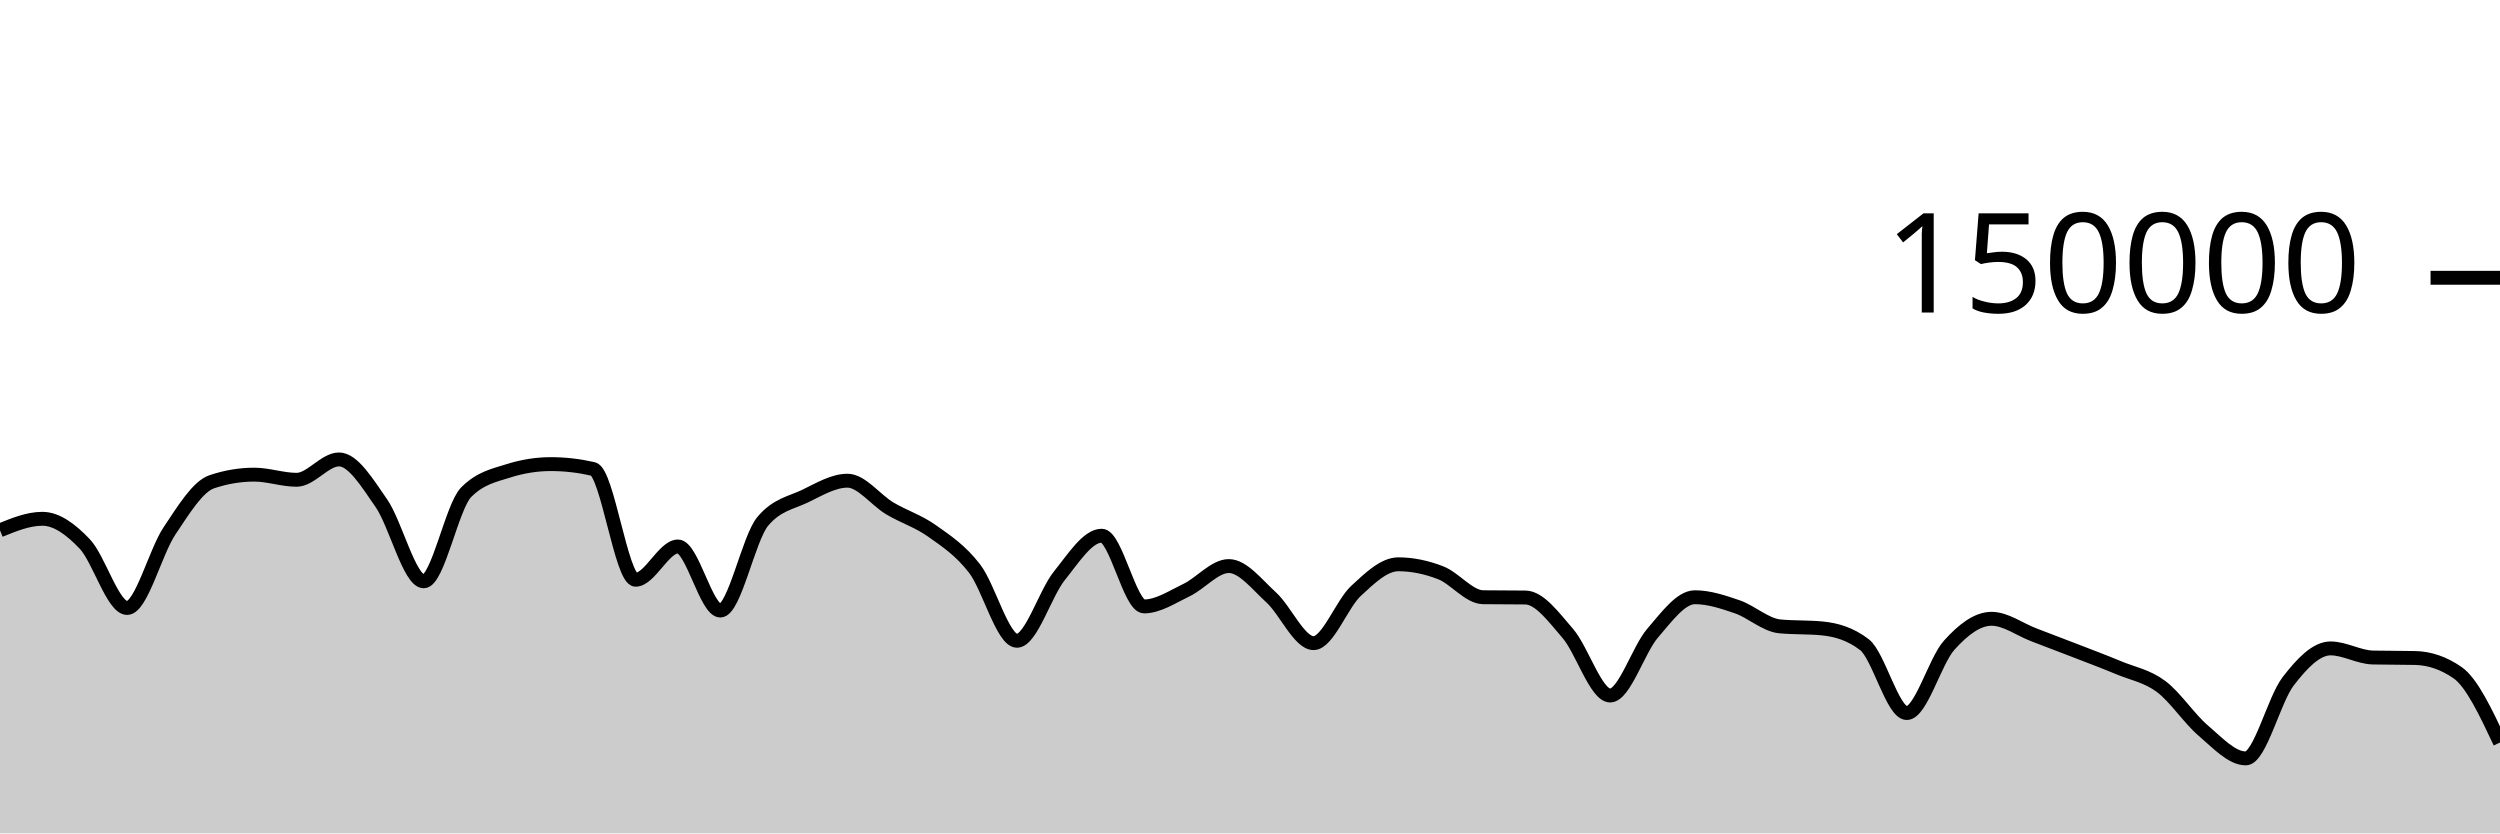
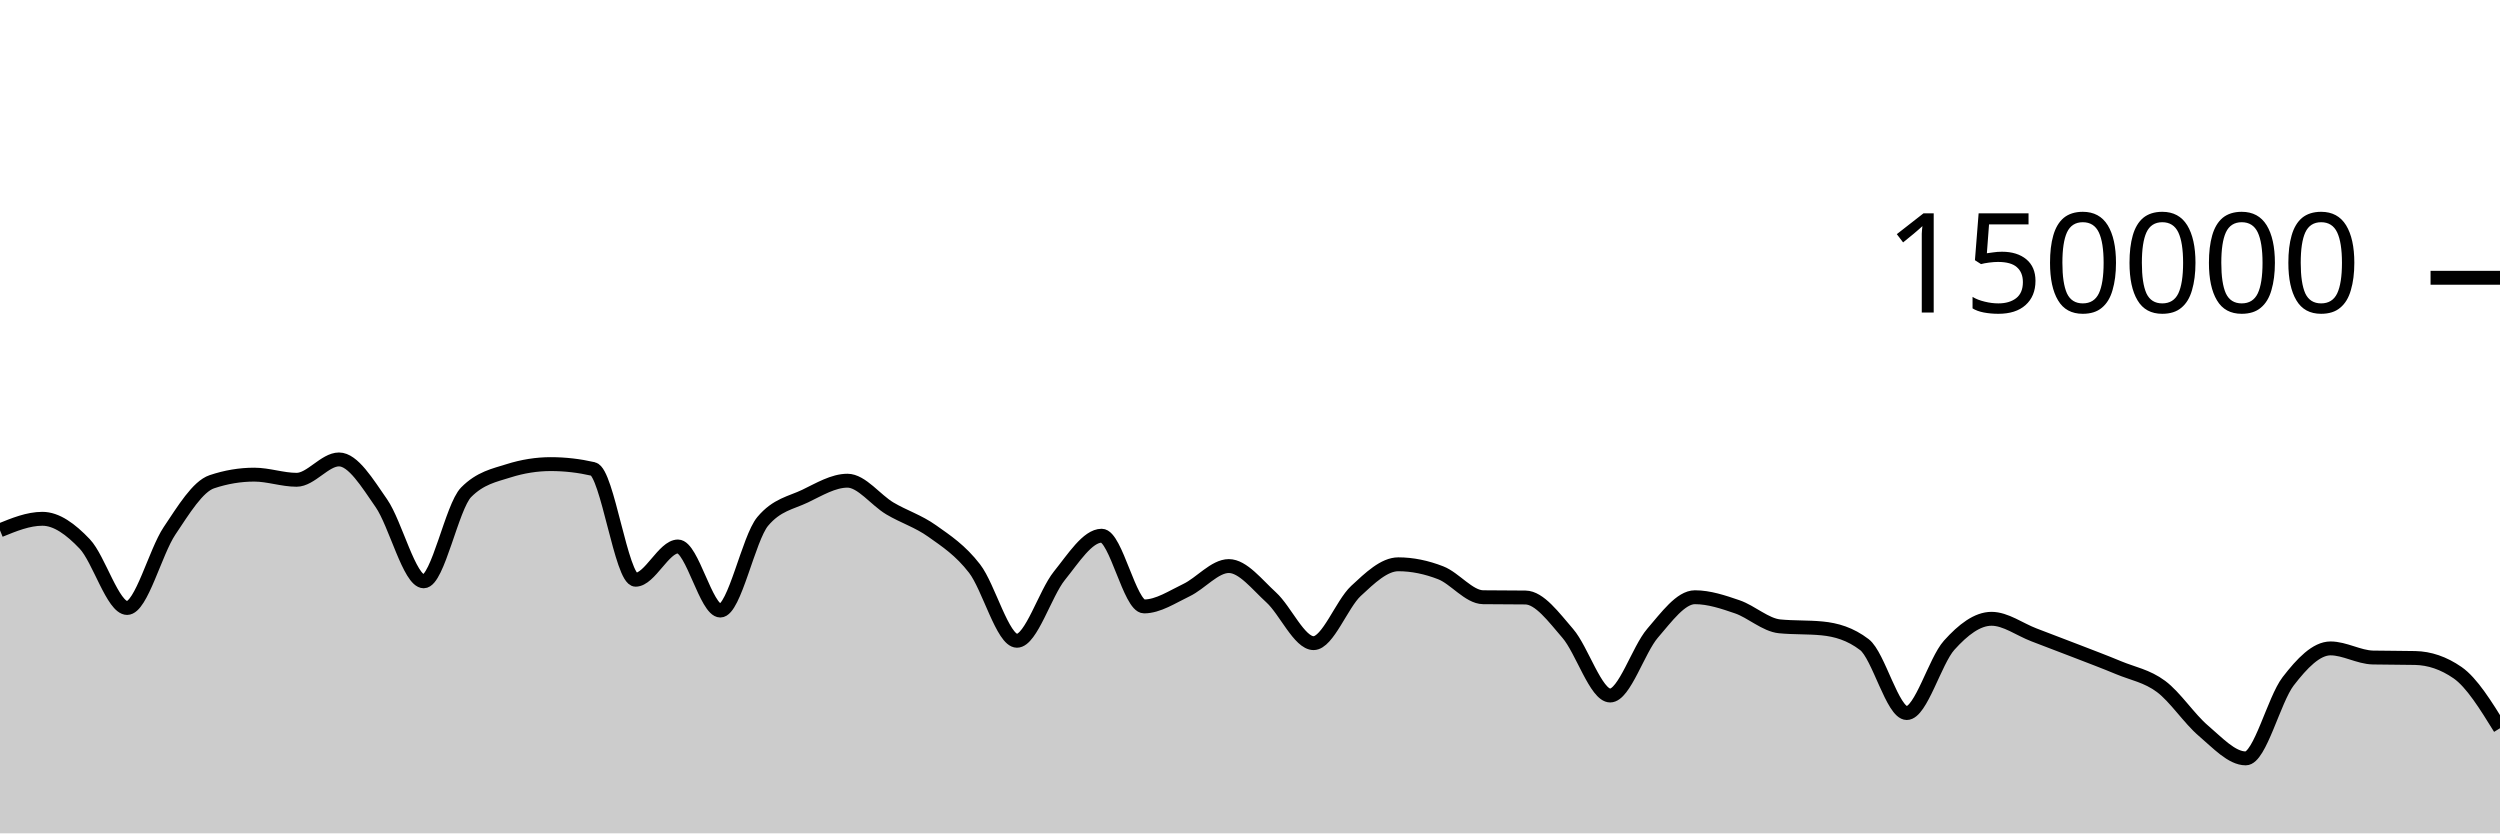
<svg xmlns="http://www.w3.org/2000/svg" viewBox="0 0 180 60">
  <g transform="translate(0,20)">
-     <path class="area" fill="rgba(0, 0, 0, 0.2)" d="M0,18.183C1.017,17.768,2.034,17.353,3.051,17.353C4.068,17.353,5.085,18.095,6.102,19.165C7.119,20.236,8.136,23.775,9.153,23.775C10.169,23.775,11.186,19.74,12.203,18.225C13.22,16.709,14.237,15.025,15.254,14.685C16.271,14.344,17.288,14.174,18.305,14.174C19.322,14.174,20.339,14.545,21.356,14.545C22.373,14.545,23.39,13.079,24.407,13.079C25.424,13.079,26.441,14.767,27.458,16.23C28.475,17.692,29.492,21.855,30.508,21.855C31.525,21.855,32.542,16.478,33.559,15.446C34.576,14.414,35.593,14.22,36.61,13.899C37.627,13.577,38.644,13.416,39.661,13.416C40.678,13.416,41.695,13.533,42.712,13.767C43.729,14.001,44.746,21.741,45.763,21.741C46.78,21.741,47.797,19.346,48.814,19.346C49.831,19.346,50.847,23.961,51.864,23.961C52.881,23.961,53.898,18.756,54.915,17.542C55.932,16.328,56.949,16.209,57.966,15.721C58.983,15.232,60,14.61,61.017,14.61C62.034,14.61,63.051,16.002,64.068,16.606C65.085,17.21,66.102,17.513,67.119,18.235C68.136,18.956,69.153,19.62,70.169,20.937C71.186,22.254,72.203,26.136,73.22,26.136C74.237,26.136,75.254,22.721,76.271,21.46C77.288,20.199,78.305,18.571,79.322,18.571C80.339,18.571,81.356,23.663,82.373,23.663C83.39,23.663,84.407,22.974,85.424,22.489C86.441,22.004,87.458,20.756,88.475,20.756C89.492,20.756,90.508,22.087,91.525,23.012C92.542,23.937,93.559,26.306,94.576,26.306C95.593,26.306,96.61,23.496,97.627,22.55C98.644,21.604,99.661,20.629,100.678,20.629C101.695,20.629,102.712,20.845,103.729,21.24C104.746,21.635,105.763,22.987,106.78,23C107.797,23.013,108.814,23.007,109.831,23.02C110.847,23.033,111.864,24.431,112.881,25.607C113.898,26.784,114.915,30.077,115.932,30.077C116.949,30.077,117.966,26.772,118.983,25.593C120,24.413,121.017,23.001,122.034,23.001C123.051,23.001,124.068,23.342,125.085,23.691C126.102,24.041,127.119,24.999,128.136,25.097C129.153,25.196,130.169,25.146,131.186,25.245C132.203,25.343,133.22,25.634,134.237,26.413C135.254,27.191,136.271,31.34,137.288,31.34C138.305,31.34,139.322,27.589,140.339,26.458C141.356,25.326,142.373,24.553,143.39,24.553C144.407,24.553,145.424,25.322,146.441,25.709C147.458,26.097,148.475,26.482,149.492,26.877C150.508,27.271,151.525,27.652,152.542,28.076C153.559,28.501,154.576,28.667,155.593,29.423C156.61,30.179,157.627,31.749,158.644,32.612C159.661,33.476,160.678,34.604,161.695,34.604C162.712,34.604,163.729,30.376,164.746,29.056C165.763,27.736,166.78,26.685,167.797,26.685C168.814,26.685,169.831,27.317,170.847,27.341C171.864,27.364,172.881,27.352,173.898,27.376C174.915,27.399,175.932,27.729,176.949,28.435C177.966,29.142,178.983,31.301,180,33.461L180,40C178.983,40,177.966,40,176.949,40C175.932,40,174.915,40,173.898,40C172.881,40,171.864,40,170.847,40C169.831,40,168.814,40,167.797,40C166.78,40,165.763,40,164.746,40C163.729,40,162.712,40,161.695,40C160.678,40,159.661,40,158.644,40C157.627,40,156.61,40,155.593,40C154.576,40,153.559,40,152.542,40C151.525,40,150.508,40,149.492,40C148.475,40,147.458,40,146.441,40C145.424,40,144.407,40,143.39,40C142.373,40,141.356,40,140.339,40C139.322,40,138.305,40,137.288,40C136.271,40,135.254,40,134.237,40C133.22,40,132.203,40,131.186,40C130.169,40,129.153,40,128.136,40C127.119,40,126.102,40,125.085,40C124.068,40,123.051,40,122.034,40C121.017,40,120,40,118.983,40C117.966,40,116.949,40,115.932,40C114.915,40,113.898,40,112.881,40C111.864,40,110.847,40,109.831,40C108.814,40,107.797,40,106.78,40C105.763,40,104.746,40,103.729,40C102.712,40,101.695,40,100.678,40C99.661,40,98.644,40,97.627,40C96.61,40,95.593,40,94.576,40C93.559,40,92.542,40,91.525,40C90.508,40,89.492,40,88.475,40C87.458,40,86.441,40,85.424,40C84.407,40,83.39,40,82.373,40C81.356,40,80.339,40,79.322,40C78.305,40,77.288,40,76.271,40C75.254,40,74.237,40,73.22,40C72.203,40,71.186,40,70.169,40C69.153,40,68.136,40,67.119,40C66.102,40,65.085,40,64.068,40C63.051,40,62.034,40,61.017,40C60,40,58.983,40,57.966,40C56.949,40,55.932,40,54.915,40C53.898,40,52.881,40,51.864,40C50.847,40,49.831,40,48.814,40C47.797,40,46.78,40,45.763,40C44.746,40,43.729,40,42.712,40C41.695,40,40.678,40,39.661,40C38.644,40,37.627,40,36.61,40C35.593,40,34.576,40,33.559,40C32.542,40,31.525,40,30.508,40C29.492,40,28.475,40,27.458,40C26.441,40,25.424,40,24.407,40C23.39,40,22.373,40,21.356,40C20.339,40,19.322,40,18.305,40C17.288,40,16.271,40,15.254,40C14.237,40,13.22,40,12.203,40C11.186,40,10.169,40,9.153,40C8.136,40,7.119,40,6.102,40C5.085,40,4.068,40,3.051,40C2.034,40,1.017,40,0,40Z" />
-     <path class="line" stroke="black" fill="none" d="M0,18.183C1.017,17.768,2.034,17.353,3.051,17.353C4.068,17.353,5.085,18.095,6.102,19.165C7.119,20.236,8.136,23.775,9.153,23.775C10.169,23.775,11.186,19.74,12.203,18.225C13.22,16.709,14.237,15.025,15.254,14.685C16.271,14.344,17.288,14.174,18.305,14.174C19.322,14.174,20.339,14.545,21.356,14.545C22.373,14.545,23.39,13.079,24.407,13.079C25.424,13.079,26.441,14.767,27.458,16.23C28.475,17.692,29.492,21.855,30.508,21.855C31.525,21.855,32.542,16.478,33.559,15.446C34.576,14.414,35.593,14.22,36.61,13.899C37.627,13.577,38.644,13.416,39.661,13.416C40.678,13.416,41.695,13.533,42.712,13.767C43.729,14.001,44.746,21.741,45.763,21.741C46.78,21.741,47.797,19.346,48.814,19.346C49.831,19.346,50.847,23.961,51.864,23.961C52.881,23.961,53.898,18.756,54.915,17.542C55.932,16.328,56.949,16.209,57.966,15.721C58.983,15.232,60,14.61,61.017,14.61C62.034,14.61,63.051,16.002,64.068,16.606C65.085,17.21,66.102,17.513,67.119,18.235C68.136,18.956,69.153,19.62,70.169,20.937C71.186,22.254,72.203,26.136,73.22,26.136C74.237,26.136,75.254,22.721,76.271,21.46C77.288,20.199,78.305,18.571,79.322,18.571C80.339,18.571,81.356,23.663,82.373,23.663C83.39,23.663,84.407,22.974,85.424,22.489C86.441,22.004,87.458,20.756,88.475,20.756C89.492,20.756,90.508,22.087,91.525,23.012C92.542,23.937,93.559,26.306,94.576,26.306C95.593,26.306,96.61,23.496,97.627,22.55C98.644,21.604,99.661,20.629,100.678,20.629C101.695,20.629,102.712,20.845,103.729,21.24C104.746,21.635,105.763,22.987,106.78,23C107.797,23.013,108.814,23.007,109.831,23.02C110.847,23.033,111.864,24.431,112.881,25.607C113.898,26.784,114.915,30.077,115.932,30.077C116.949,30.077,117.966,26.772,118.983,25.593C120,24.413,121.017,23.001,122.034,23.001C123.051,23.001,124.068,23.342,125.085,23.691C126.102,24.041,127.119,24.999,128.136,25.097C129.153,25.196,130.169,25.146,131.186,25.245C132.203,25.343,133.22,25.634,134.237,26.413C135.254,27.191,136.271,31.34,137.288,31.34C138.305,31.34,139.322,27.589,140.339,26.458C141.356,25.326,142.373,24.553,143.39,24.553C144.407,24.553,145.424,25.322,146.441,25.709C147.458,26.097,148.475,26.482,149.492,26.877C150.508,27.271,151.525,27.652,152.542,28.076C153.559,28.501,154.576,28.667,155.593,29.423C156.61,30.179,157.627,31.749,158.644,32.612C159.661,33.476,160.678,34.604,161.695,34.604C162.712,34.604,163.729,30.376,164.746,29.056C165.763,27.736,166.78,26.685,167.797,26.685C168.814,26.685,169.831,27.317,170.847,27.341C171.864,27.364,172.881,27.352,173.898,27.376C174.915,27.399,175.932,27.729,176.949,28.435C177.966,29.142,178.983,31.301,180,33.461" />
+     <path class="area" fill="rgba(0, 0, 0, 0.2)" d="M0,18.183C1.017,17.768,2.034,17.353,3.051,17.353C4.068,17.353,5.085,18.095,6.102,19.165C7.119,20.236,8.136,23.775,9.153,23.775C10.169,23.775,11.186,19.74,12.203,18.225C13.22,16.709,14.237,15.025,15.254,14.685C16.271,14.344,17.288,14.174,18.305,14.174C19.322,14.174,20.339,14.545,21.356,14.545C22.373,14.545,23.39,13.079,24.407,13.079C25.424,13.079,26.441,14.767,27.458,16.23C28.475,17.692,29.492,21.855,30.508,21.855C31.525,21.855,32.542,16.478,33.559,15.446C34.576,14.414,35.593,14.22,36.61,13.899C37.627,13.577,38.644,13.416,39.661,13.416C40.678,13.416,41.695,13.533,42.712,13.767C43.729,14.001,44.746,21.741,45.763,21.741C46.78,21.741,47.797,19.346,48.814,19.346C49.831,19.346,50.847,23.961,51.864,23.961C52.881,23.961,53.898,18.756,54.915,17.542C55.932,16.328,56.949,16.209,57.966,15.721C58.983,15.232,60,14.61,61.017,14.61C62.034,14.61,63.051,16.002,64.068,16.606C65.085,17.21,66.102,17.513,67.119,18.235C68.136,18.956,69.153,19.62,70.169,20.937C71.186,22.254,72.203,26.136,73.22,26.136C74.237,26.136,75.254,22.721,76.271,21.46C77.288,20.199,78.305,18.571,79.322,18.571C80.339,18.571,81.356,23.663,82.373,23.663C83.39,23.663,84.407,22.974,85.424,22.489C86.441,22.004,87.458,20.756,88.475,20.756C89.492,20.756,90.508,22.087,91.525,23.012C92.542,23.937,93.559,26.306,94.576,26.306C95.593,26.306,96.61,23.496,97.627,22.55C98.644,21.604,99.661,20.629,100.678,20.629C101.695,20.629,102.712,20.845,103.729,21.24C104.746,21.635,105.763,22.987,106.78,23C107.797,23.013,108.814,23.007,109.831,23.02C110.847,23.033,111.864,24.431,112.881,25.607C113.898,26.784,114.915,30.077,115.932,30.077C116.949,30.077,117.966,26.772,118.983,25.593C120,24.413,121.017,23.001,122.034,23.001C123.051,23.001,124.068,23.342,125.085,23.691C126.102,24.041,127.119,24.999,128.136,25.097C129.153,25.196,130.169,25.146,131.186,25.245C132.203,25.343,133.22,25.634,134.237,26.413C135.254,27.191,136.271,31.34,137.288,31.34C138.305,31.34,139.322,27.589,140.339,26.458C141.356,25.326,142.373,24.553,143.39,24.553C144.407,24.553,145.424,25.322,146.441,25.709C147.458,26.097,148.475,26.482,149.492,26.877C150.508,27.271,151.525,27.652,152.542,28.076C153.559,28.501,154.576,28.667,155.593,29.423C156.61,30.179,157.627,31.749,158.644,32.612C159.661,33.476,160.678,34.604,161.695,34.604C162.712,34.604,163.729,30.376,164.746,29.056C165.763,27.736,166.78,26.685,167.797,26.685C168.814,26.685,169.831,27.317,170.847,27.341C171.864,27.364,172.881,27.352,173.898,27.376C174.915,27.399,175.932,27.729,176.949,28.435C177.966,29.142,178.983,30.787,180,32.432L180,40C178.983,40,177.966,40,176.949,40C175.932,40,174.915,40,173.898,40C172.881,40,171.864,40,170.847,40C169.831,40,168.814,40,167.797,40C166.78,40,165.763,40,164.746,40C163.729,40,162.712,40,161.695,40C160.678,40,159.661,40,158.644,40C157.627,40,156.61,40,155.593,40C154.576,40,153.559,40,152.542,40C151.525,40,150.508,40,149.492,40C148.475,40,147.458,40,146.441,40C145.424,40,144.407,40,143.39,40C142.373,40,141.356,40,140.339,40C139.322,40,138.305,40,137.288,40C136.271,40,135.254,40,134.237,40C133.22,40,132.203,40,131.186,40C130.169,40,129.153,40,128.136,40C127.119,40,126.102,40,125.085,40C124.068,40,123.051,40,122.034,40C121.017,40,120,40,118.983,40C117.966,40,116.949,40,115.932,40C114.915,40,113.898,40,112.881,40C111.864,40,110.847,40,109.831,40C108.814,40,107.797,40,106.78,40C105.763,40,104.746,40,103.729,40C102.712,40,101.695,40,100.678,40C99.661,40,98.644,40,97.627,40C96.61,40,95.593,40,94.576,40C93.559,40,92.542,40,91.525,40C90.508,40,89.492,40,88.475,40C87.458,40,86.441,40,85.424,40C84.407,40,83.39,40,82.373,40C81.356,40,80.339,40,79.322,40C78.305,40,77.288,40,76.271,40C75.254,40,74.237,40,73.22,40C72.203,40,71.186,40,70.169,40C69.153,40,68.136,40,67.119,40C66.102,40,65.085,40,64.068,40C63.051,40,62.034,40,61.017,40C60,40,58.983,40,57.966,40C56.949,40,55.932,40,54.915,40C53.898,40,52.881,40,51.864,40C50.847,40,49.831,40,48.814,40C47.797,40,46.78,40,45.763,40C44.746,40,43.729,40,42.712,40C41.695,40,40.678,40,39.661,40C38.644,40,37.627,40,36.61,40C35.593,40,34.576,40,33.559,40C32.542,40,31.525,40,30.508,40C29.492,40,28.475,40,27.458,40C26.441,40,25.424,40,24.407,40C23.39,40,22.373,40,21.356,40C20.339,40,19.322,40,18.305,40C17.288,40,16.271,40,15.254,40C14.237,40,13.22,40,12.203,40C11.186,40,10.169,40,9.153,40C8.136,40,7.119,40,6.102,40C5.085,40,4.068,40,3.051,40C2.034,40,1.017,40,0,40Z" />
+     <path class="line" stroke="black" fill="none" d="M0,18.183C1.017,17.768,2.034,17.353,3.051,17.353C4.068,17.353,5.085,18.095,6.102,19.165C7.119,20.236,8.136,23.775,9.153,23.775C10.169,23.775,11.186,19.74,12.203,18.225C13.22,16.709,14.237,15.025,15.254,14.685C16.271,14.344,17.288,14.174,18.305,14.174C19.322,14.174,20.339,14.545,21.356,14.545C22.373,14.545,23.39,13.079,24.407,13.079C25.424,13.079,26.441,14.767,27.458,16.23C28.475,17.692,29.492,21.855,30.508,21.855C31.525,21.855,32.542,16.478,33.559,15.446C34.576,14.414,35.593,14.22,36.61,13.899C37.627,13.577,38.644,13.416,39.661,13.416C40.678,13.416,41.695,13.533,42.712,13.767C43.729,14.001,44.746,21.741,45.763,21.741C46.78,21.741,47.797,19.346,48.814,19.346C49.831,19.346,50.847,23.961,51.864,23.961C52.881,23.961,53.898,18.756,54.915,17.542C55.932,16.328,56.949,16.209,57.966,15.721C58.983,15.232,60,14.61,61.017,14.61C62.034,14.61,63.051,16.002,64.068,16.606C65.085,17.21,66.102,17.513,67.119,18.235C68.136,18.956,69.153,19.62,70.169,20.937C71.186,22.254,72.203,26.136,73.22,26.136C74.237,26.136,75.254,22.721,76.271,21.46C77.288,20.199,78.305,18.571,79.322,18.571C80.339,18.571,81.356,23.663,82.373,23.663C83.39,23.663,84.407,22.974,85.424,22.489C86.441,22.004,87.458,20.756,88.475,20.756C89.492,20.756,90.508,22.087,91.525,23.012C92.542,23.937,93.559,26.306,94.576,26.306C95.593,26.306,96.61,23.496,97.627,22.55C98.644,21.604,99.661,20.629,100.678,20.629C101.695,20.629,102.712,20.845,103.729,21.24C104.746,21.635,105.763,22.987,106.78,23C107.797,23.013,108.814,23.007,109.831,23.02C110.847,23.033,111.864,24.431,112.881,25.607C113.898,26.784,114.915,30.077,115.932,30.077C116.949,30.077,117.966,26.772,118.983,25.593C120,24.413,121.017,23.001,122.034,23.001C123.051,23.001,124.068,23.342,125.085,23.691C126.102,24.041,127.119,24.999,128.136,25.097C129.153,25.196,130.169,25.146,131.186,25.245C132.203,25.343,133.22,25.634,134.237,26.413C135.254,27.191,136.271,31.34,137.288,31.34C138.305,31.34,139.322,27.589,140.339,26.458C141.356,25.326,142.373,24.553,143.39,24.553C144.407,24.553,145.424,25.322,146.441,25.709C147.458,26.097,148.475,26.482,149.492,26.877C150.508,27.271,151.525,27.652,152.542,28.076C153.559,28.501,154.576,28.667,155.593,29.423C156.61,30.179,157.627,31.749,158.644,32.612C159.661,33.476,160.678,34.604,161.695,34.604C162.712,34.604,163.729,30.376,164.746,29.056C165.763,27.736,166.78,26.685,167.797,26.685C168.814,26.685,169.831,27.317,170.847,27.341C171.864,27.364,172.881,27.352,173.898,27.376C174.915,27.399,175.932,27.729,176.949,28.435C177.966,29.142,178.983,30.787,180,32.432" />
    <path class="axis-ceiling" stroke-width="1" stroke="black" fill="none" d="M175,0L180,0" />
    <text class="axis-ceiling-label" font-family="sans-serif" text-anchor="end" font-size="10px" x="170" y="2.5">150000</text>
  </g>
</svg>
